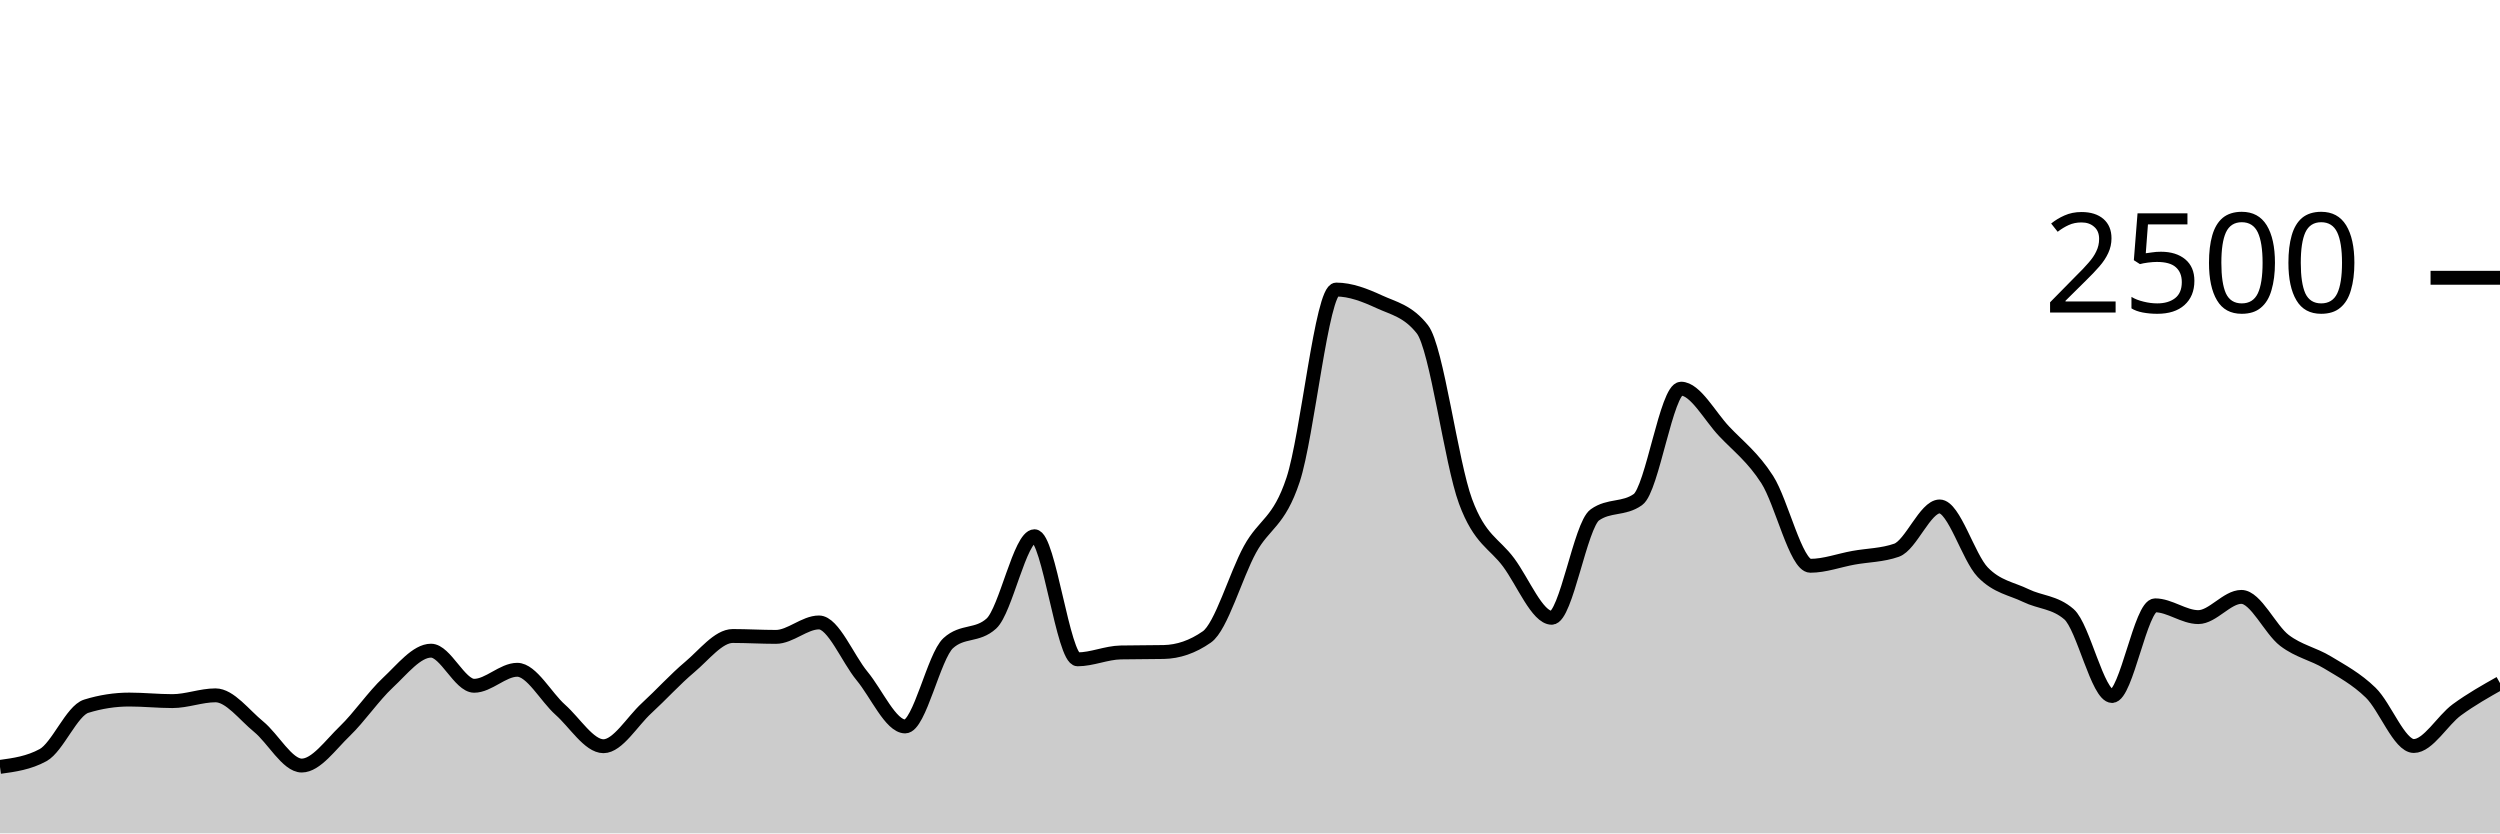
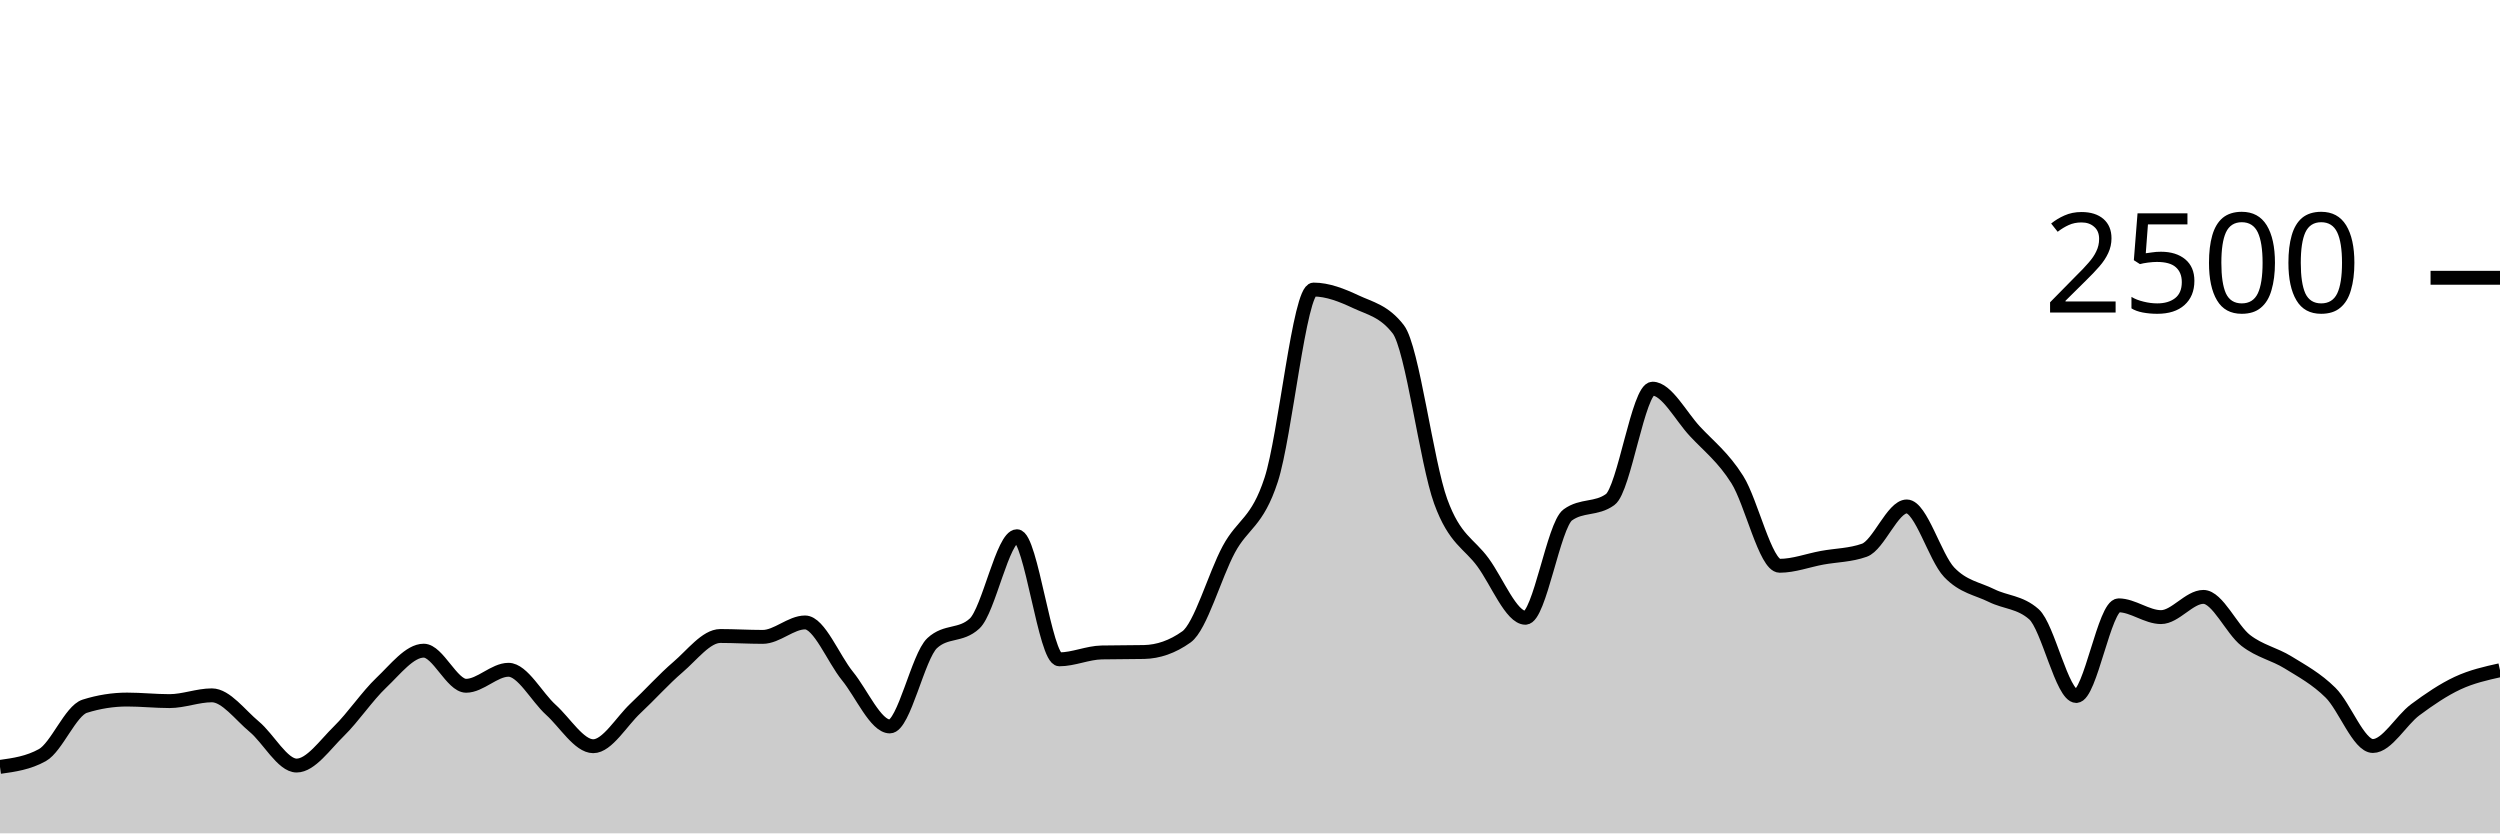
<svg xmlns="http://www.w3.org/2000/svg" viewBox="0 0 180 60">
  <g transform="translate(0,20)">
-     <path class="area" fill="rgba(0, 0, 0, 0.2)" d="M0,35.216C1.034,35.075,2.069,34.933,3.103,34.368C4.138,33.803,5.172,31.168,6.207,30.848C7.241,30.528,8.276,30.368,9.31,30.368C10.345,30.368,11.379,30.48,12.414,30.48C13.448,30.48,14.483,30.064,15.517,30.064C16.552,30.064,17.586,31.477,18.621,32.32C19.655,33.163,20.69,35.12,21.724,35.12C22.759,35.12,23.793,33.635,24.828,32.64C25.862,31.645,26.897,30.117,27.931,29.152C28.966,28.187,30,26.848,31.034,26.848C32.069,26.848,33.103,29.376,34.138,29.376C35.172,29.376,36.207,28.224,37.241,28.224C38.276,28.224,39.31,30.187,40.345,31.104C41.379,32.021,42.414,33.728,43.448,33.728C44.483,33.728,45.517,31.941,46.552,30.992C47.586,30.043,48.621,28.899,49.655,28.032C50.69,27.165,51.724,25.792,52.759,25.792C53.793,25.792,54.828,25.856,55.862,25.856C56.897,25.856,57.931,24.816,58.966,24.816C60,24.816,61.034,27.424,62.069,28.672C63.103,29.92,64.138,32.304,65.172,32.304C66.207,32.304,67.241,27.243,68.276,26.304C69.31,25.365,70.345,25.835,71.379,24.896C72.414,23.957,73.448,18.608,74.483,18.608C75.517,18.608,76.552,27.472,77.586,27.472C78.621,27.472,79.655,26.997,80.69,26.976C81.724,26.955,82.759,26.965,83.793,26.944C84.828,26.923,85.862,26.581,86.897,25.856C87.931,25.131,88.966,21.437,90,19.552C91.034,17.667,92.069,17.661,93.103,14.544C94.138,11.427,95.172,0.848,96.207,0.848C97.241,0.848,98.276,1.251,99.31,1.728C100.345,2.205,101.379,2.389,102.414,3.712C103.448,5.035,104.483,13.299,105.517,16.096C106.552,18.893,107.586,19.099,108.621,20.496C109.655,21.893,110.69,24.48,111.724,24.48C112.759,24.48,113.793,17.808,114.828,17.072C115.862,16.336,116.897,16.704,117.931,15.968C118.966,15.232,120,7.984,121.034,7.984C122.069,7.984,123.103,9.965,124.138,11.056C125.172,12.147,126.207,12.915,127.241,14.528C128.276,16.141,129.31,20.736,130.345,20.736C131.379,20.736,132.414,20.347,133.448,20.16C134.483,19.973,135.517,19.979,136.552,19.616C137.586,19.253,138.621,16.464,139.655,16.464C140.69,16.464,141.724,20.131,142.759,21.2C143.793,22.269,144.828,22.376,145.862,22.88C146.897,23.384,147.931,23.328,148.966,24.224C150,25.12,151.034,30.112,152.069,30.112C153.103,30.112,154.138,23.584,155.172,23.584C156.207,23.584,157.241,24.432,158.276,24.432C159.31,24.432,160.345,22.976,161.379,22.976C162.414,22.976,163.448,25.325,164.483,26.112C165.517,26.899,166.552,27.069,167.586,27.696C168.621,28.323,169.655,28.869,170.69,29.872C171.724,30.875,172.759,33.712,173.793,33.712C174.828,33.712,175.862,31.859,176.897,31.104C177.931,30.349,178.966,29.767,180,29.184L180,40C178.966,40,177.931,40,176.897,40C175.862,40,174.828,40,173.793,40C172.759,40,171.724,40,170.69,40C169.655,40,168.621,40,167.586,40C166.552,40,165.517,40,164.483,40C163.448,40,162.414,40,161.379,40C160.345,40,159.31,40,158.276,40C157.241,40,156.207,40,155.172,40C154.138,40,153.103,40,152.069,40C151.034,40,150,40,148.966,40C147.931,40,146.897,40,145.862,40C144.828,40,143.793,40,142.759,40C141.724,40,140.69,40,139.655,40C138.621,40,137.586,40,136.552,40C135.517,40,134.483,40,133.448,40C132.414,40,131.379,40,130.345,40C129.31,40,128.276,40,127.241,40C126.207,40,125.172,40,124.138,40C123.103,40,122.069,40,121.034,40C120,40,118.966,40,117.931,40C116.897,40,115.862,40,114.828,40C113.793,40,112.759,40,111.724,40C110.69,40,109.655,40,108.621,40C107.586,40,106.552,40,105.517,40C104.483,40,103.448,40,102.414,40C101.379,40,100.345,40,99.31,40C98.276,40,97.241,40,96.207,40C95.172,40,94.138,40,93.103,40C92.069,40,91.034,40,90,40C88.966,40,87.931,40,86.897,40C85.862,40,84.828,40,83.793,40C82.759,40,81.724,40,80.69,40C79.655,40,78.621,40,77.586,40C76.552,40,75.517,40,74.483,40C73.448,40,72.414,40,71.379,40C70.345,40,69.31,40,68.276,40C67.241,40,66.207,40,65.172,40C64.138,40,63.103,40,62.069,40C61.034,40,60,40,58.966,40C57.931,40,56.897,40,55.862,40C54.828,40,53.793,40,52.759,40C51.724,40,50.69,40,49.655,40C48.621,40,47.586,40,46.552,40C45.517,40,44.483,40,43.448,40C42.414,40,41.379,40,40.345,40C39.31,40,38.276,40,37.241,40C36.207,40,35.172,40,34.138,40C33.103,40,32.069,40,31.034,40C30,40,28.966,40,27.931,40C26.897,40,25.862,40,24.828,40C23.793,40,22.759,40,21.724,40C20.69,40,19.655,40,18.621,40C17.586,40,16.552,40,15.517,40C14.483,40,13.448,40,12.414,40C11.379,40,10.345,40,9.31,40C8.276,40,7.241,40,6.207,40C5.172,40,4.138,40,3.103,40C2.069,40,1.034,40,0,40Z" />
-     <path class="line" stroke="black" fill="none" d="M0,35.216C1.034,35.075,2.069,34.933,3.103,34.368C4.138,33.803,5.172,31.168,6.207,30.848C7.241,30.528,8.276,30.368,9.31,30.368C10.345,30.368,11.379,30.48,12.414,30.48C13.448,30.48,14.483,30.064,15.517,30.064C16.552,30.064,17.586,31.477,18.621,32.32C19.655,33.163,20.69,35.12,21.724,35.12C22.759,35.12,23.793,33.635,24.828,32.64C25.862,31.645,26.897,30.117,27.931,29.152C28.966,28.187,30,26.848,31.034,26.848C32.069,26.848,33.103,29.376,34.138,29.376C35.172,29.376,36.207,28.224,37.241,28.224C38.276,28.224,39.31,30.187,40.345,31.104C41.379,32.021,42.414,33.728,43.448,33.728C44.483,33.728,45.517,31.941,46.552,30.992C47.586,30.043,48.621,28.899,49.655,28.032C50.69,27.165,51.724,25.792,52.759,25.792C53.793,25.792,54.828,25.856,55.862,25.856C56.897,25.856,57.931,24.816,58.966,24.816C60,24.816,61.034,27.424,62.069,28.672C63.103,29.92,64.138,32.304,65.172,32.304C66.207,32.304,67.241,27.243,68.276,26.304C69.31,25.365,70.345,25.835,71.379,24.896C72.414,23.957,73.448,18.608,74.483,18.608C75.517,18.608,76.552,27.472,77.586,27.472C78.621,27.472,79.655,26.997,80.69,26.976C81.724,26.955,82.759,26.965,83.793,26.944C84.828,26.923,85.862,26.581,86.897,25.856C87.931,25.131,88.966,21.437,90,19.552C91.034,17.667,92.069,17.661,93.103,14.544C94.138,11.427,95.172,0.848,96.207,0.848C97.241,0.848,98.276,1.251,99.31,1.728C100.345,2.205,101.379,2.389,102.414,3.712C103.448,5.035,104.483,13.299,105.517,16.096C106.552,18.893,107.586,19.099,108.621,20.496C109.655,21.893,110.69,24.48,111.724,24.48C112.759,24.48,113.793,17.808,114.828,17.072C115.862,16.336,116.897,16.704,117.931,15.968C118.966,15.232,120,7.984,121.034,7.984C122.069,7.984,123.103,9.965,124.138,11.056C125.172,12.147,126.207,12.915,127.241,14.528C128.276,16.141,129.31,20.736,130.345,20.736C131.379,20.736,132.414,20.347,133.448,20.16C134.483,19.973,135.517,19.979,136.552,19.616C137.586,19.253,138.621,16.464,139.655,16.464C140.69,16.464,141.724,20.131,142.759,21.2C143.793,22.269,144.828,22.376,145.862,22.88C146.897,23.384,147.931,23.328,148.966,24.224C150,25.12,151.034,30.112,152.069,30.112C153.103,30.112,154.138,23.584,155.172,23.584C156.207,23.584,157.241,24.432,158.276,24.432C159.31,24.432,160.345,22.976,161.379,22.976C162.414,22.976,163.448,25.325,164.483,26.112C165.517,26.899,166.552,27.069,167.586,27.696C168.621,28.323,169.655,28.869,170.69,29.872C171.724,30.875,172.759,33.712,173.793,33.712C174.828,33.712,175.862,31.859,176.897,31.104C177.931,30.349,178.966,29.767,180,29.184" />
+     <path class="area" fill="rgba(0, 0, 0, 0.2)" d="M0,35.216C1.017,35.075,2.034,34.933,3.051,34.368C4.068,33.803,5.085,31.168,6.102,30.848C7.119,30.528,8.136,30.368,9.153,30.368C10.169,30.368,11.186,30.48,12.203,30.48C13.22,30.48,14.237,30.064,15.254,30.064C16.271,30.064,17.288,31.477,18.305,32.32C19.322,33.163,20.339,35.12,21.356,35.12C22.373,35.12,23.39,33.635,24.407,32.64C25.424,31.645,26.441,30.117,27.458,29.152C28.475,28.187,29.492,26.848,30.508,26.848C31.525,26.848,32.542,29.376,33.559,29.376C34.576,29.376,35.593,28.224,36.61,28.224C37.627,28.224,38.644,30.187,39.661,31.104C40.678,32.021,41.695,33.728,42.712,33.728C43.729,33.728,44.746,31.941,45.763,30.992C46.78,30.043,47.797,28.899,48.814,28.032C49.831,27.165,50.847,25.792,51.864,25.792C52.881,25.792,53.898,25.856,54.915,25.856C55.932,25.856,56.949,24.816,57.966,24.816C58.983,24.816,60,27.424,61.017,28.672C62.034,29.92,63.051,32.304,64.068,32.304C65.085,32.304,66.102,27.243,67.119,26.304C68.136,25.365,69.153,25.835,70.169,24.896C71.186,23.957,72.203,18.608,73.22,18.608C74.237,18.608,75.254,27.472,76.271,27.472C77.288,27.472,78.305,26.997,79.322,26.976C80.339,26.955,81.356,26.965,82.373,26.944C83.39,26.923,84.407,26.581,85.424,25.856C86.441,25.131,87.458,21.437,88.475,19.552C89.492,17.667,90.508,17.661,91.525,14.544C92.542,11.427,93.559,0.848,94.576,0.848C95.593,0.848,96.61,1.251,97.627,1.728C98.644,2.205,99.661,2.389,100.678,3.712C101.695,5.035,102.712,13.299,103.729,16.096C104.746,18.893,105.763,19.099,106.78,20.496C107.797,21.893,108.814,24.48,109.831,24.48C110.847,24.48,111.864,17.808,112.881,17.072C113.898,16.336,114.915,16.704,115.932,15.968C116.949,15.232,117.966,7.984,118.983,7.984C120,7.984,121.017,9.965,122.034,11.056C123.051,12.147,124.068,12.915,125.085,14.528C126.102,16.141,127.119,20.736,128.136,20.736C129.153,20.736,130.169,20.347,131.186,20.16C132.203,19.973,133.22,19.979,134.237,19.616C135.254,19.253,136.271,16.464,137.288,16.464C138.305,16.464,139.322,20.131,140.339,21.2C141.356,22.269,142.373,22.376,143.39,22.88C144.407,23.384,145.424,23.328,146.441,24.224C147.458,25.12,148.475,30.112,149.492,30.112C150.508,30.112,151.525,23.584,152.542,23.584C153.559,23.584,154.576,24.432,155.593,24.432C156.61,24.432,157.627,22.976,158.644,22.976C159.661,22.976,160.678,25.325,161.695,26.112C162.712,26.899,163.729,27.069,164.746,27.696C165.763,28.323,166.78,28.869,167.797,29.872C168.814,30.875,169.831,33.712,170.847,33.712C171.864,33.712,172.881,31.859,173.898,31.104C174.915,30.349,175.932,29.659,176.949,29.184C177.966,28.709,178.983,28.483,180,28.256L180,40C178.983,40,177.966,40,176.949,40C175.932,40,174.915,40,173.898,40C172.881,40,171.864,40,170.847,40C169.831,40,168.814,40,167.797,40C166.78,40,165.763,40,164.746,40C163.729,40,162.712,40,161.695,40C160.678,40,159.661,40,158.644,40C157.627,40,156.61,40,155.593,40C154.576,40,153.559,40,152.542,40C151.525,40,150.508,40,149.492,40C148.475,40,147.458,40,146.441,40C145.424,40,144.407,40,143.39,40C142.373,40,141.356,40,140.339,40C139.322,40,138.305,40,137.288,40C136.271,40,135.254,40,134.237,40C133.22,40,132.203,40,131.186,40C130.169,40,129.153,40,128.136,40C127.119,40,126.102,40,125.085,40C124.068,40,123.051,40,122.034,40C121.017,40,120,40,118.983,40C117.966,40,116.949,40,115.932,40C114.915,40,113.898,40,112.881,40C111.864,40,110.847,40,109.831,40C108.814,40,107.797,40,106.78,40C105.763,40,104.746,40,103.729,40C102.712,40,101.695,40,100.678,40C99.661,40,98.644,40,97.627,40C96.61,40,95.593,40,94.576,40C93.559,40,92.542,40,91.525,40C90.508,40,89.492,40,88.475,40C87.458,40,86.441,40,85.424,40C84.407,40,83.39,40,82.373,40C81.356,40,80.339,40,79.322,40C78.305,40,77.288,40,76.271,40C75.254,40,74.237,40,73.22,40C72.203,40,71.186,40,70.169,40C69.153,40,68.136,40,67.119,40C66.102,40,65.085,40,64.068,40C63.051,40,62.034,40,61.017,40C60,40,58.983,40,57.966,40C56.949,40,55.932,40,54.915,40C53.898,40,52.881,40,51.864,40C50.847,40,49.831,40,48.814,40C47.797,40,46.78,40,45.763,40C44.746,40,43.729,40,42.712,40C41.695,40,40.678,40,39.661,40C38.644,40,37.627,40,36.61,40C35.593,40,34.576,40,33.559,40C32.542,40,31.525,40,30.508,40C29.492,40,28.475,40,27.458,40C26.441,40,25.424,40,24.407,40C23.39,40,22.373,40,21.356,40C20.339,40,19.322,40,18.305,40C17.288,40,16.271,40,15.254,40C14.237,40,13.22,40,12.203,40C11.186,40,10.169,40,9.153,40C8.136,40,7.119,40,6.102,40C5.085,40,4.068,40,3.051,40C2.034,40,1.017,40,0,40Z" />
+     <path class="line" stroke="black" fill="none" d="M0,35.216C1.017,35.075,2.034,34.933,3.051,34.368C4.068,33.803,5.085,31.168,6.102,30.848C7.119,30.528,8.136,30.368,9.153,30.368C10.169,30.368,11.186,30.48,12.203,30.48C13.22,30.48,14.237,30.064,15.254,30.064C16.271,30.064,17.288,31.477,18.305,32.32C19.322,33.163,20.339,35.12,21.356,35.12C22.373,35.12,23.39,33.635,24.407,32.64C25.424,31.645,26.441,30.117,27.458,29.152C28.475,28.187,29.492,26.848,30.508,26.848C31.525,26.848,32.542,29.376,33.559,29.376C34.576,29.376,35.593,28.224,36.61,28.224C37.627,28.224,38.644,30.187,39.661,31.104C40.678,32.021,41.695,33.728,42.712,33.728C43.729,33.728,44.746,31.941,45.763,30.992C46.78,30.043,47.797,28.899,48.814,28.032C49.831,27.165,50.847,25.792,51.864,25.792C52.881,25.792,53.898,25.856,54.915,25.856C55.932,25.856,56.949,24.816,57.966,24.816C58.983,24.816,60,27.424,61.017,28.672C62.034,29.92,63.051,32.304,64.068,32.304C65.085,32.304,66.102,27.243,67.119,26.304C68.136,25.365,69.153,25.835,70.169,24.896C71.186,23.957,72.203,18.608,73.22,18.608C74.237,18.608,75.254,27.472,76.271,27.472C77.288,27.472,78.305,26.997,79.322,26.976C80.339,26.955,81.356,26.965,82.373,26.944C83.39,26.923,84.407,26.581,85.424,25.856C86.441,25.131,87.458,21.437,88.475,19.552C89.492,17.667,90.508,17.661,91.525,14.544C92.542,11.427,93.559,0.848,94.576,0.848C95.593,0.848,96.61,1.251,97.627,1.728C98.644,2.205,99.661,2.389,100.678,3.712C101.695,5.035,102.712,13.299,103.729,16.096C104.746,18.893,105.763,19.099,106.78,20.496C107.797,21.893,108.814,24.48,109.831,24.48C110.847,24.48,111.864,17.808,112.881,17.072C113.898,16.336,114.915,16.704,115.932,15.968C116.949,15.232,117.966,7.984,118.983,7.984C120,7.984,121.017,9.965,122.034,11.056C123.051,12.147,124.068,12.915,125.085,14.528C126.102,16.141,127.119,20.736,128.136,20.736C129.153,20.736,130.169,20.347,131.186,20.16C132.203,19.973,133.22,19.979,134.237,19.616C135.254,19.253,136.271,16.464,137.288,16.464C138.305,16.464,139.322,20.131,140.339,21.2C141.356,22.269,142.373,22.376,143.39,22.88C144.407,23.384,145.424,23.328,146.441,24.224C147.458,25.12,148.475,30.112,149.492,30.112C150.508,30.112,151.525,23.584,152.542,23.584C153.559,23.584,154.576,24.432,155.593,24.432C156.61,24.432,157.627,22.976,158.644,22.976C159.661,22.976,160.678,25.325,161.695,26.112C162.712,26.899,163.729,27.069,164.746,27.696C165.763,28.323,166.78,28.869,167.797,29.872C168.814,30.875,169.831,33.712,170.847,33.712C171.864,33.712,172.881,31.859,173.898,31.104C174.915,30.349,175.932,29.659,176.949,29.184C177.966,28.709,178.983,28.483,180,28.256" />
    <path class="axis-ceiling" stroke-width="1" stroke="black" fill="none" d="M175,0L180,0" />
    <text class="axis-ceiling-label" font-family="sans-serif" text-anchor="end" font-size="10px" x="170" y="2.5">2500</text>
  </g>
</svg>
